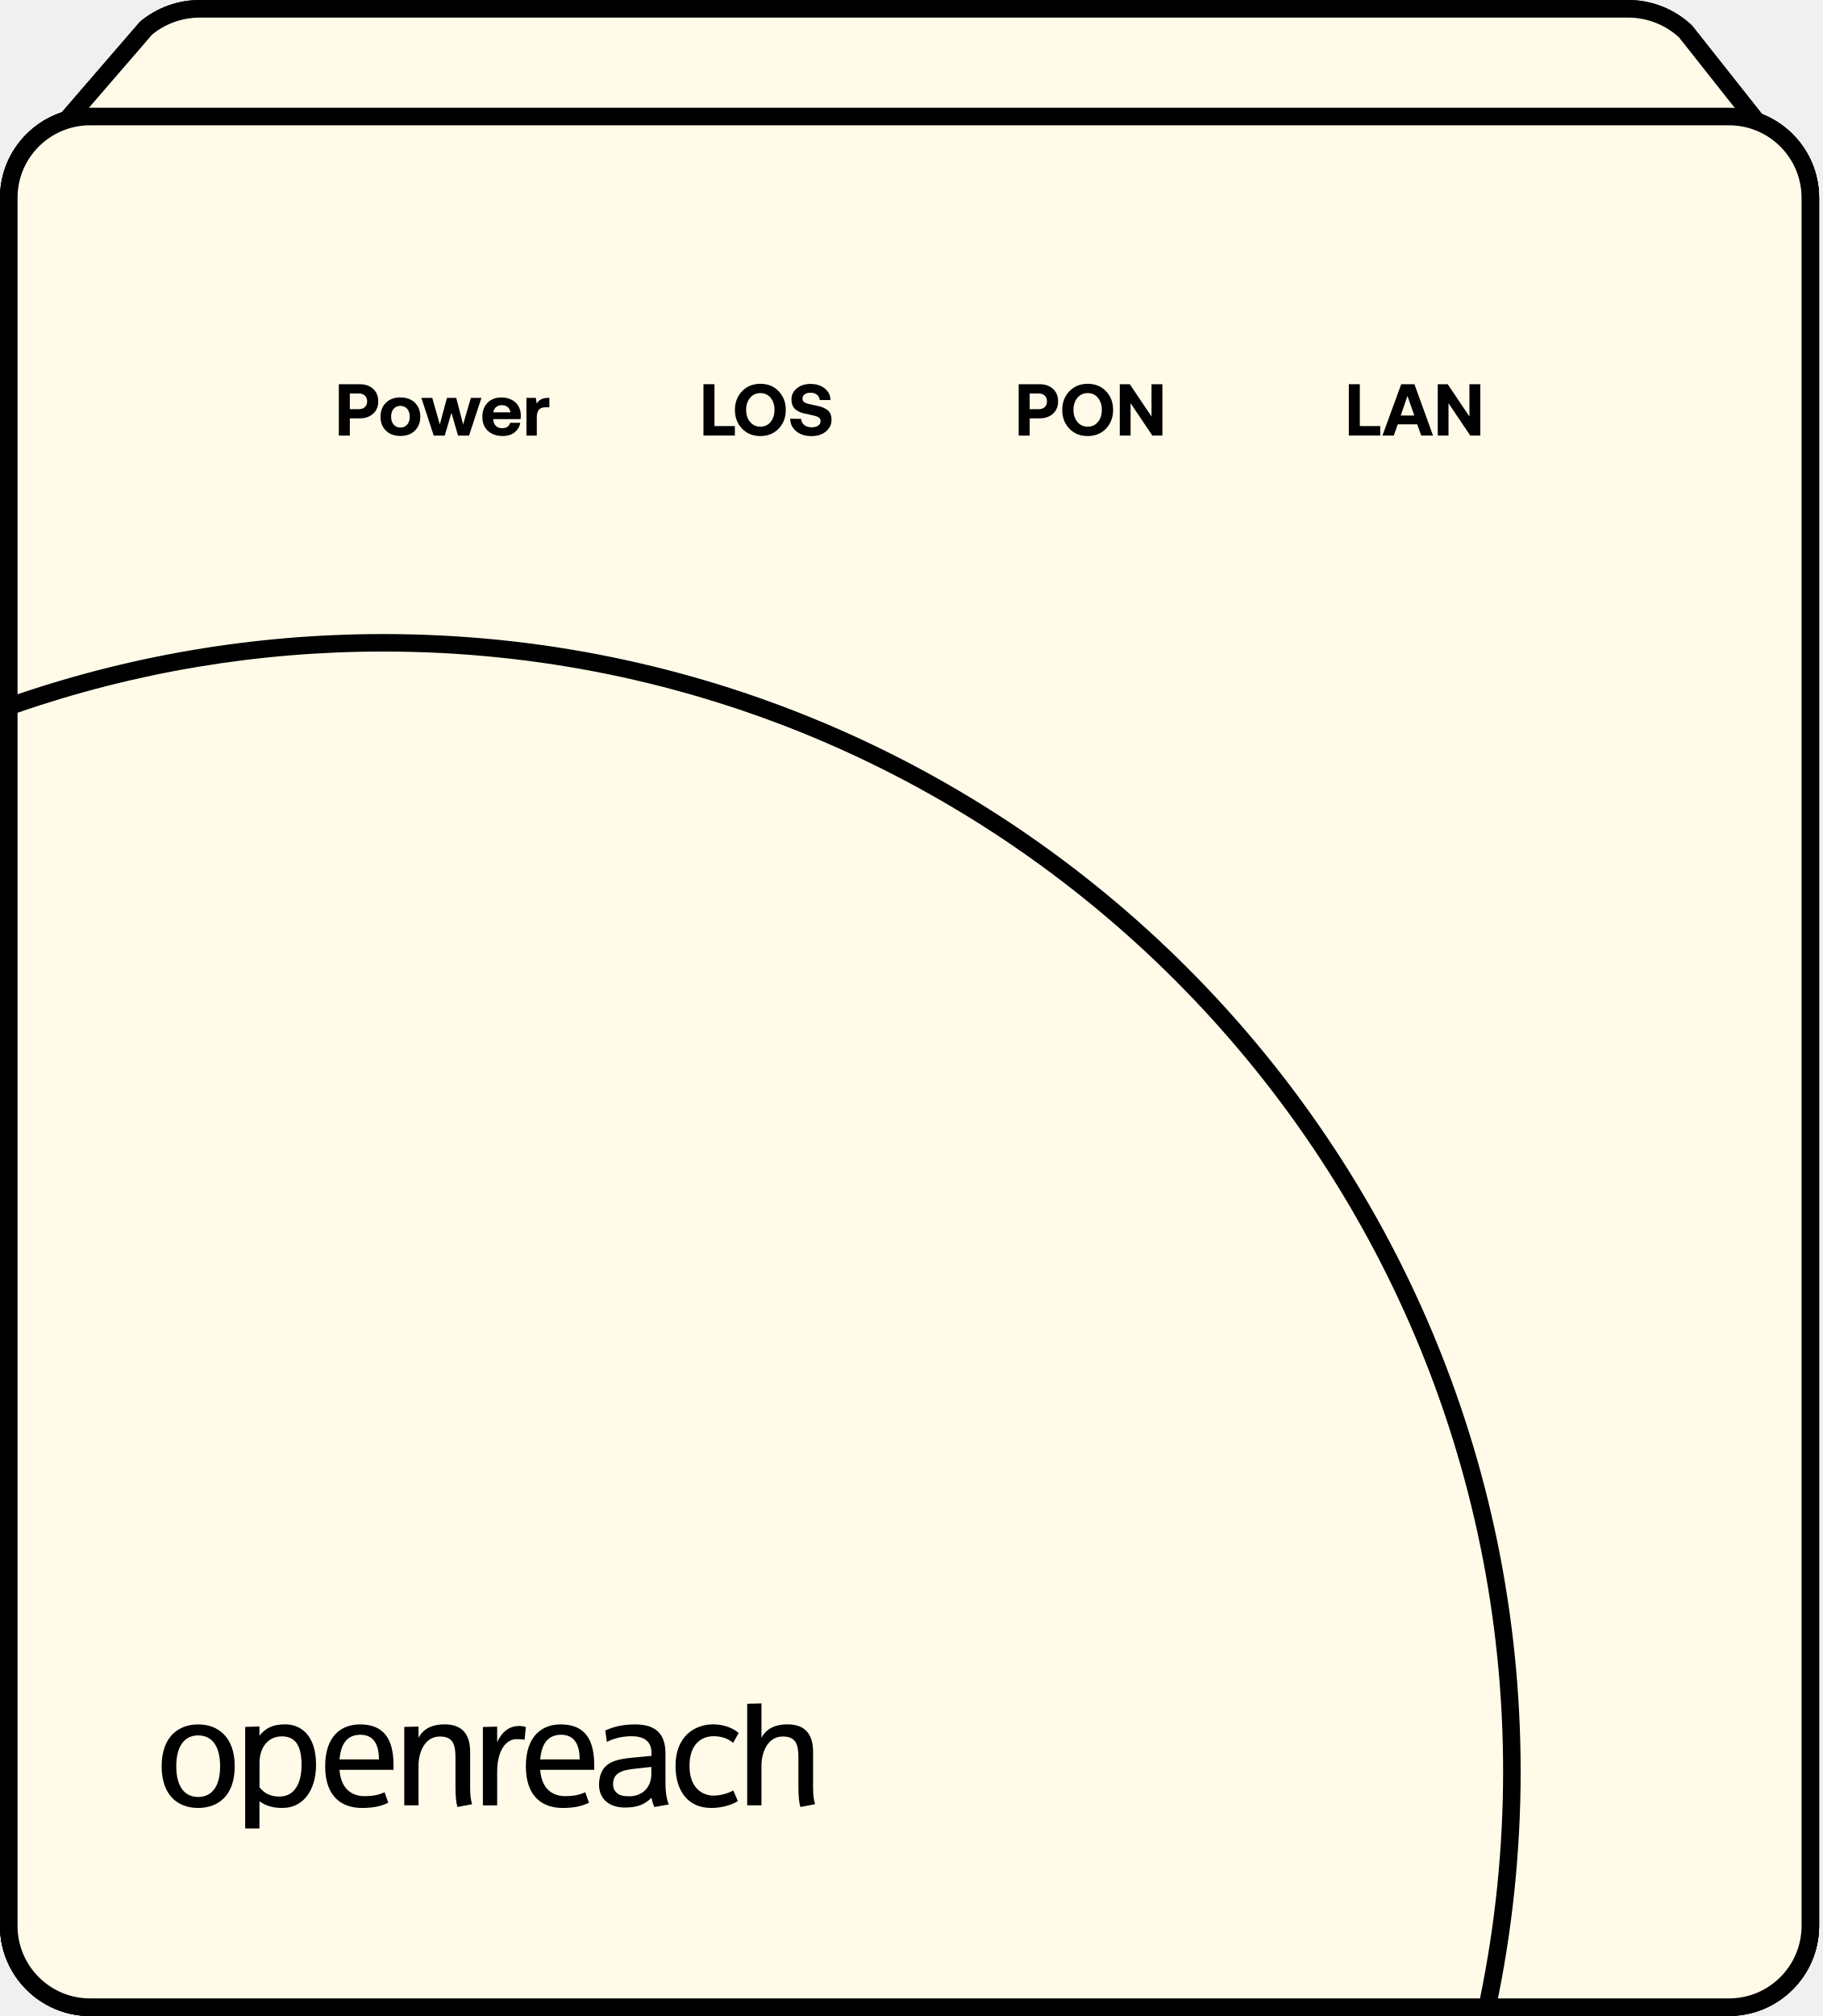
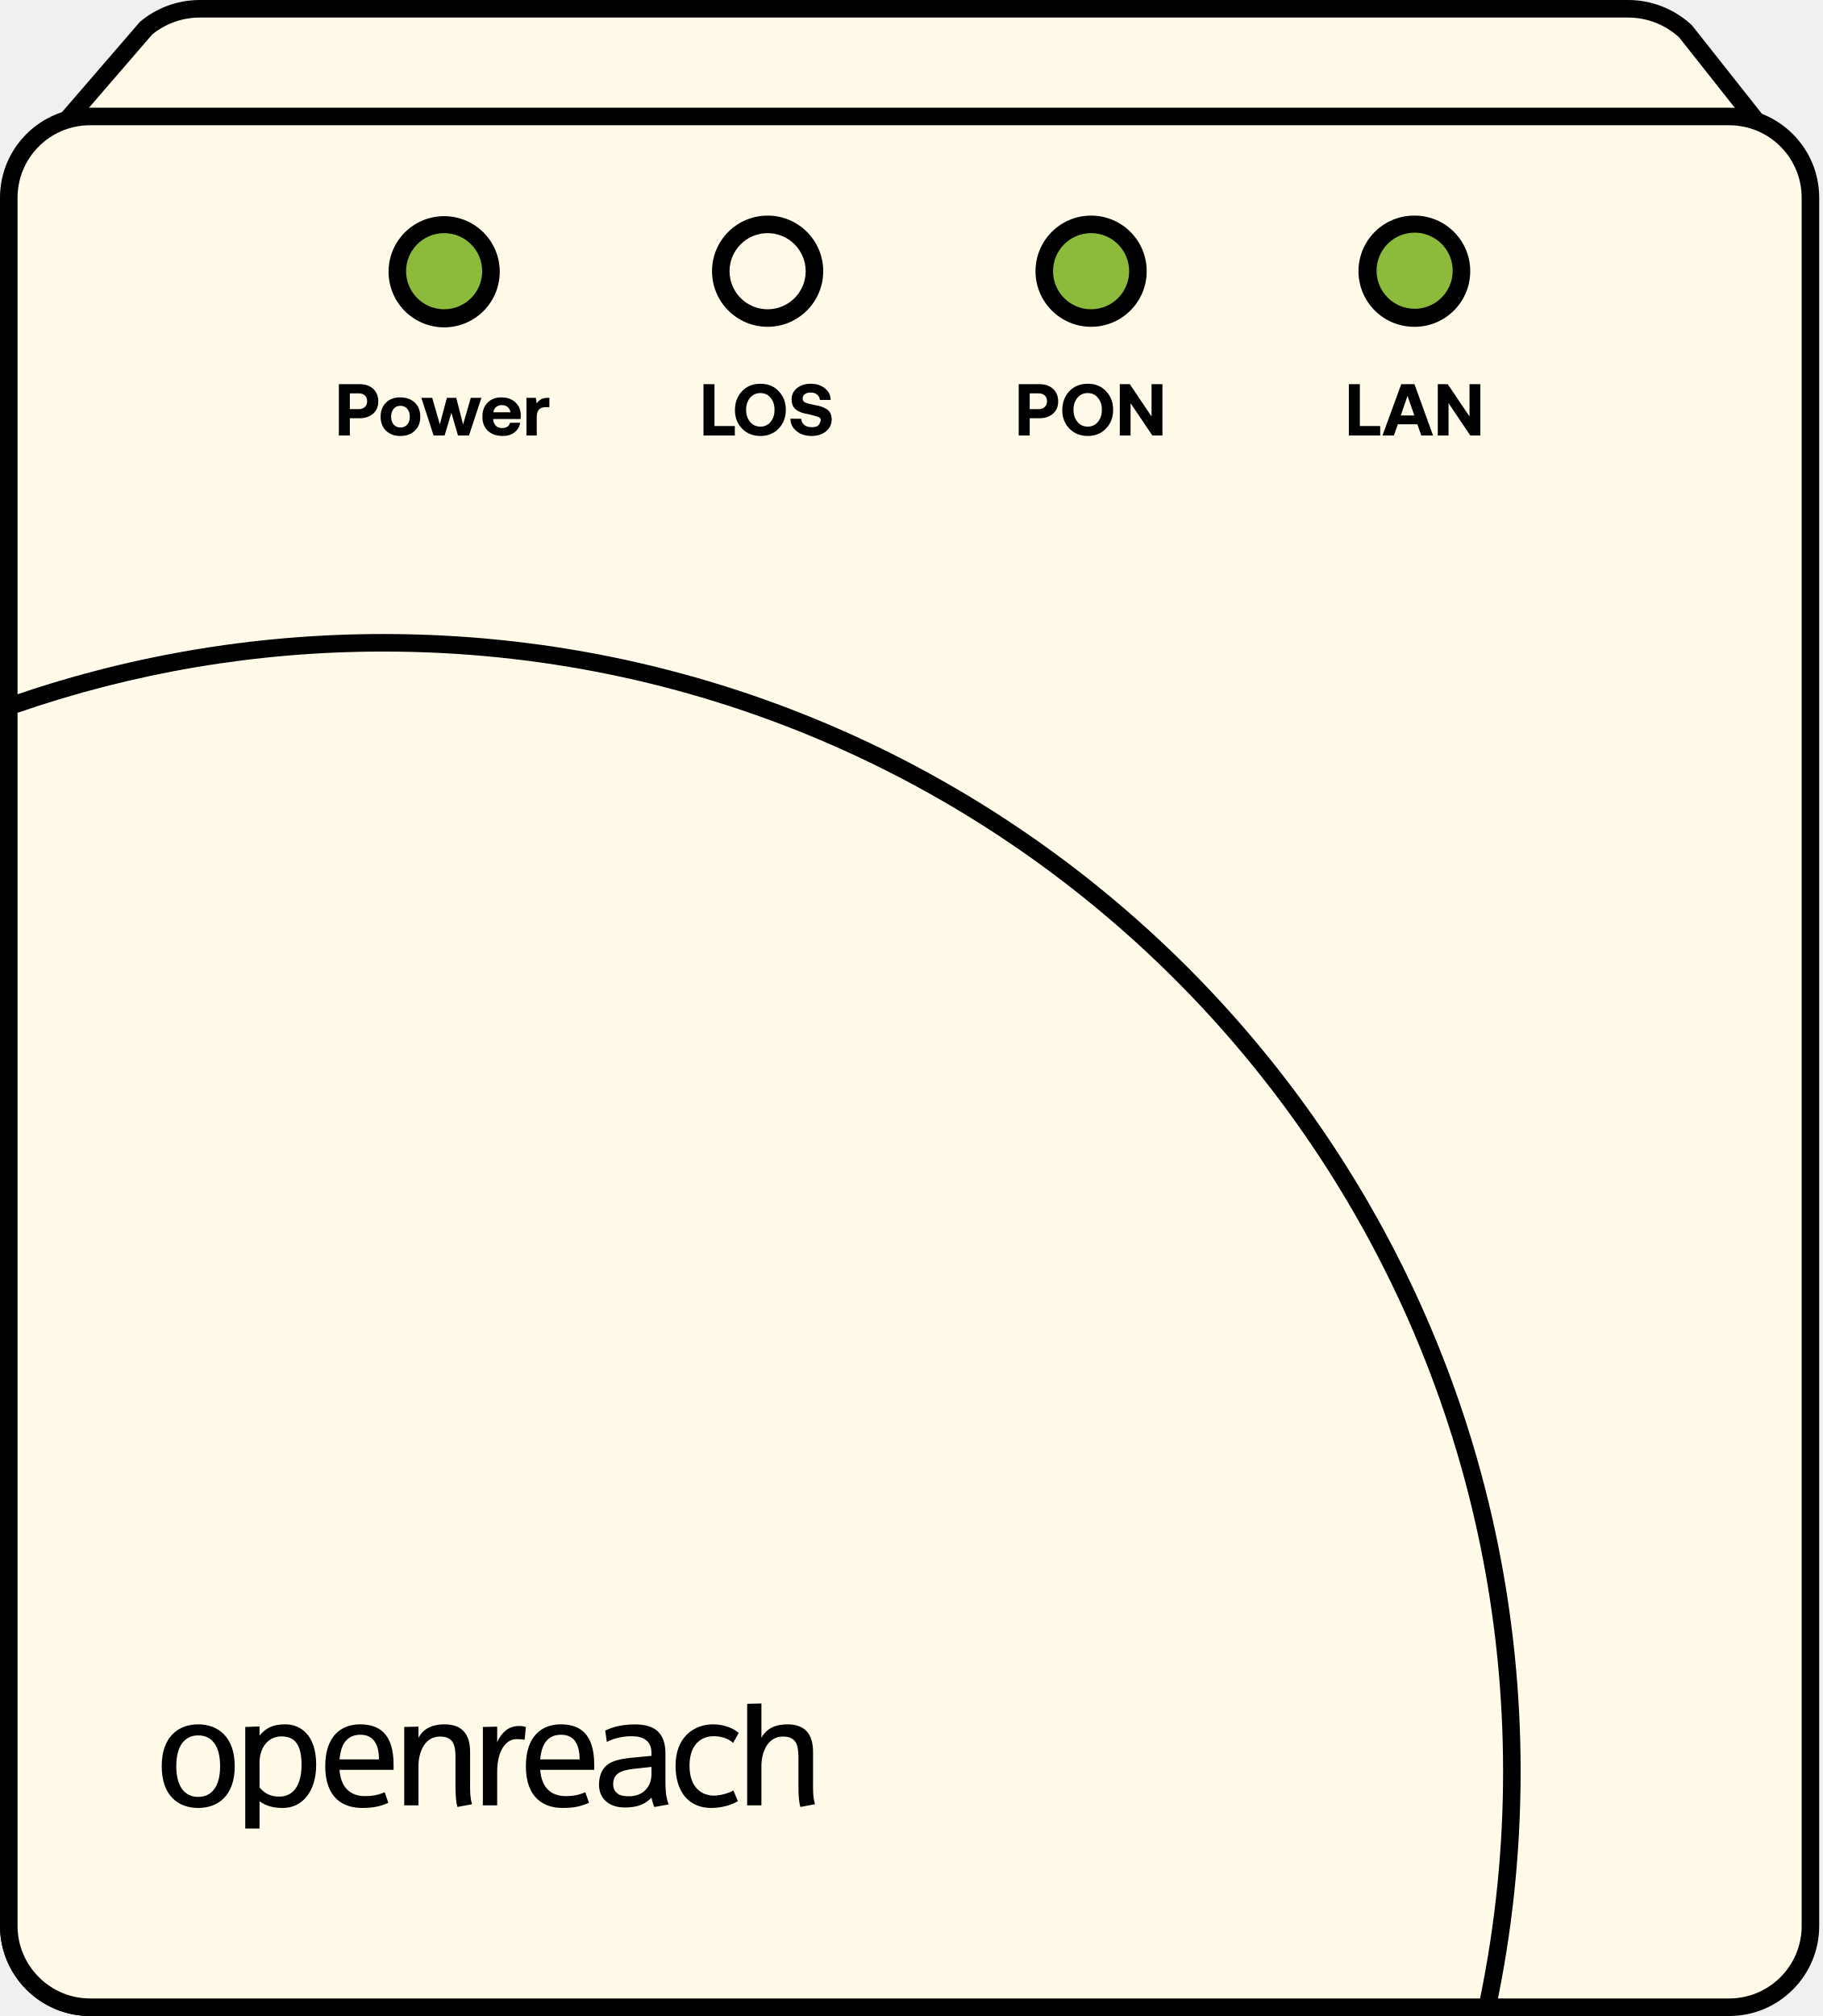
<svg xmlns="http://www.w3.org/2000/svg" width="312" height="345" fill="none" viewBox="0 0 312 345">
-   <path fill="#FFFBE8" d="M4.763 28.267 25.005 4.823a14.44 14.44 0 0 1 9.196-3.312H278.67c3.642 0 7.144 1.37 9.806 3.852l18.121 22.904" />
-   <path fill="#000" d="M306.587 29.768c-.441 0-.881-.2-1.181-.57L287.365 6.384a12.9 12.9 0 0 0-8.705-3.372H34.19c-2.96 0-5.843 1.02-8.144 2.892L5.884 29.248c-.54.63-1.491.7-2.122.15-.63-.54-.7-1.491-.15-2.121L23.855 3.832q.075-.09.18-.18A15.94 15.94 0 0 1 34.19 0h244.47a15.85 15.85 0 0 1 10.826 4.253c.06.05.11.11.16.17l18.121 22.904c.511.65.401 1.59-.25 2.11-.28.221-.6.321-.93.321z" />
-   <path fill="#FFFBE8" d="M295.95 19.942H15.41c-7.682 0-13.91 6.227-13.91 13.909v295.74c0 7.681 6.228 13.908 13.91 13.908h280.54c7.682 0 13.909-6.227 13.909-13.908V33.851c0-7.682-6.227-13.909-13.909-13.909" />
-   <path fill="#000" d="M295.94 345H15.41C6.913 345 0 338.086 0 329.591V33.851c0-8.495 6.914-15.41 15.41-15.41h280.53c8.495 0 15.41 6.915 15.41 15.41v295.73c0 8.495-6.915 15.409-15.41 15.409zM15.41 21.443c-6.845 0-12.408 5.564-12.408 12.408v295.73c0 6.844 5.563 12.407 12.407 12.407H295.94c6.844 0 12.408-5.563 12.408-12.407V33.851c0-6.844-5.564-12.408-12.408-12.408z" />
-   <path fill="#FFFBE8" d="M295.95 19.942H15.41c-7.682 0-13.91 6.227-13.91 13.909v295.74c0 7.681 6.228 13.908 13.91 13.908h280.54c7.682 0 13.909-6.227 13.909-13.908V33.851c0-7.682-6.227-13.909-13.909-13.909" />
-   <path fill="#000" d="M295.94 345H15.41C6.913 345 0 338.086 0 329.591V33.851c0-8.495 6.914-15.41 15.41-15.41h280.53c8.495 0 15.41 6.915 15.41 15.41v295.73c0 8.495-6.915 15.409-15.41 15.409zM15.41 21.443c-6.845 0-12.408 5.564-12.408 12.408v295.73c0 6.844 5.563 12.407 12.407 12.407H295.94c6.844 0 12.408-5.563 12.408-12.407V33.851c0-6.844-5.564-12.408-12.408-12.408z" />
-   <mask id="b" width="309" height="325" x="1" y="19" maskUnits="userSpaceOnUse" style="mask-type:luminance">
-     <mask id="a" width="309" height="325" x="1" y="19" maskUnits="userSpaceOnUse" style="mask-type:luminance">
-       <path fill="#fff" d="M295.95 19.942H15.41c-7.682 0-13.91 6.227-13.91 13.909v295.74c0 7.681 6.228 13.908 13.91 13.908h280.54c7.682 0 13.909-6.227 13.909-13.908V33.851c0-7.682-6.227-13.909-13.909-13.909" />
-     </mask>
-     <g mask="url(#a)">
-       <path fill="#fff" d="M295.94 345H15.41C6.913 345 0 338.086 0 329.591V33.851c0-8.495 6.914-15.41 15.41-15.41h280.53c8.495 0 15.41 6.915 15.41 15.41v295.73c0 8.495-6.915 15.409-15.41 15.409zM15.41 21.443c-6.845 0-12.408 5.564-12.408 12.408v295.73c0 6.844 5.563 12.407 12.407 12.407H295.94c6.844 0 12.408-5.563 12.408-12.407V33.851c0-6.844-5.564-12.408-12.408-12.408z" />
-     </g>
-   </mask>
-   <g mask="url(#b)">
-     <path fill="#FFFBE8" d="M65.61 496.322c106.678 0 193.158-86.48 193.158-193.158S172.288 110.007 65.61 110.007s-193.158 86.479-193.158 193.157 86.48 193.158 193.158 193.158" />
-     <path fill="#000" d="M65.61 497.823c-107.335 0-194.659-87.323-194.659-194.659 0-107.335 87.324-194.658 194.659-194.658s194.658 87.323 194.658 194.658c0 107.336-87.323 194.659-194.658 194.659m0-386.315c-105.674 0-191.657 85.972-191.657 191.656S-40.074 494.821 65.61 494.821s191.657-85.972 191.657-191.657c0-105.684-85.973-191.656-191.657-191.656" />
-   </g>
-   <path fill="#000" d="M57.995 65.75h3.572c.951 0 1.721.27 2.302.8q.87.795.87 2.132c0 .89-.29 1.58-.87 2.111-.58.53-1.351.8-2.302.8h-1.69v2.952h-1.882zm1.881 1.57v2.703h1.521q.66 0 1.05-.36c.261-.24.391-.571.391-.981s-.13-.75-.39-.99q-.39-.361-1.05-.361h-1.522z" />
-   <path fill="#000" d="M71.003 73.705c-.62.6-1.44.9-2.472.9-1.03 0-1.85-.3-2.471-.9-.62-.6-.93-1.401-.93-2.392q0-1.486.93-2.401c.62-.6 1.44-.9 2.471-.9s1.852.3 2.472.9q.93.9.93 2.401c0 1-.31 1.791-.93 2.392m-2.472-.54q.735 0 1.171-.511c.29-.34.43-.79.43-1.34 0-.551-.14-1.001-.43-1.342q-.435-.51-1.17-.51c-.49 0-.871.17-1.161.51s-.43.79-.43 1.341.14 1 .43 1.34.67.511 1.16.511" />
-   <path fill="#000" d="M72.114 68.091h1.87l1.292 4.543 1.22-4.543h1.591l1.181 4.553 1.32-4.553H82.4l-2.121 6.454h-1.882l-1.13-3.892-1.15 3.892h-1.882l-2.111-6.454z" />
-   <path fill="#000" d="M83.49 73.725c-.62-.59-.93-1.391-.93-2.392s.3-1.81.89-2.411c.591-.6 1.382-.9 2.362-.9q1.47 0 2.402.84c.61.56.92 1.31.93 2.261 0 .23-.02.43-.05.6h-4.683v.05c.04.47.19.841.45 1.101.26.27.611.4 1.071.4.76 0 1.221-.31 1.371-.92h1.741c-.1.65-.42 1.19-.95 1.621-.53.43-1.211.64-2.032.64-1.09 0-1.94-.3-2.561-.89zm.951-3.162h2.922c-.06-.39-.22-.7-.48-.91s-.6-.32-1-.32c-.401 0-.711.11-.971.33s-.42.52-.47.9" />
-   <path fill="#000" d="M93.727 68.091h.3v1.611h-.7q-1.453 0-1.451 1.681v3.162h-1.771v-6.454h1.6l.161.97c.39-.64 1.01-.97 1.861-.97" />
-   <path fill="#000" d="M120.403 74.535V65.75h1.882v7.164h3.492v1.621z" />
-   <path fill="#000" d="M133.271 66.95c.811.841 1.221 1.912 1.221 3.203s-.41 2.351-1.221 3.202c-.81.84-1.861 1.27-3.132 1.27s-2.321-.42-3.132-1.27c-.81-.84-1.22-1.911-1.22-3.202s.41-2.352 1.22-3.202c.811-.84 1.861-1.27 3.132-1.27s2.322.42 3.132 1.27m-4.893 1.132c-.45.54-.67 1.23-.67 2.06s.22 1.522.67 2.062 1.031.81 1.761.81c.731 0 1.311-.27 1.761-.81.44-.54.661-1.23.661-2.061 0-.83-.221-1.521-.661-2.061s-1.03-.81-1.761-.81-1.311.27-1.761.81" />
-   <path fill="#000" d="m135.282 71.654 1.842.03c.03.43.21.78.53 1.05q.48.39 1.291.39c.44 0 .8-.09 1.08-.28a.9.9 0 0 0 .421-.78c0-.33-.15-.58-.461-.72-.31-.14-.88-.29-1.721-.46-.33-.06-.62-.12-.87-.19a4 4 0 0 1-.751-.301c-.26-.13-.46-.28-.63-.45a2.1 2.1 0 0 1-.4-.66c-.1-.27-.15-.581-.15-.921 0-.77.31-1.401.92-1.911.611-.5 1.401-.75 2.352-.75s1.791.26 2.431.78.971 1.18.981 1.98h-1.841c-.04-.38-.201-.68-.481-.91s-.64-.34-1.09-.34c-.421 0-.751.09-1.001.26-.25.18-.38.43-.38.75s.15.561.45.701.871.29 1.691.45c.43.08.801.16 1.091.26q.435.15.87.42c.29.18.501.421.651.721.14.3.21.66.21 1.09 0 .801-.33 1.462-.981 1.992-.64.52-1.461.78-2.451.78-1.061 0-1.931-.28-2.602-.83-.67-.56-1.021-1.26-1.031-2.131z" />
-   <path fill="#000" d="M174.356 65.75h3.572c.951 0 1.721.27 2.302.8q.87.795.87 2.132c0 .89-.29 1.58-.87 2.111-.581.53-1.351.8-2.302.8h-1.691v2.952h-1.881zm1.881 1.57v2.703h1.521q.66 0 1.051-.36c.26-.24.39-.571.39-.981s-.13-.75-.39-.99q-.39-.361-1.051-.361h-1.521z" />
-   <path fill="#000" d="M189.295 66.95c.811.841 1.221 1.912 1.221 3.203s-.41 2.351-1.221 3.202c-.81.84-1.861 1.27-3.132 1.27s-2.321-.42-3.132-1.27c-.81-.84-1.22-1.911-1.22-3.202s.41-2.352 1.22-3.202c.811-.84 1.861-1.27 3.132-1.27s2.322.42 3.132 1.27m-4.893 1.132c-.45.54-.67 1.23-.67 2.06s.22 1.522.67 2.062 1.031.81 1.761.81c.731 0 1.311-.27 1.761-.81.441-.54.661-1.23.661-2.061 0-.83-.22-1.521-.661-2.061-.44-.54-1.03-.81-1.761-.81s-1.311.27-1.761.81" />
-   <path fill="#000" d="M191.657 74.535V65.75h1.711l3.722 5.533V65.75h1.861v8.785h-1.721l-3.722-5.533v5.533z" />
-   <path fill="#000" d="M230.86 74.535V65.75h1.882v7.164h3.492v1.621z" />
-   <path fill="#000" d="m236.614 74.535 3.212-8.785h2.261l3.182 8.785h-2.021l-.68-1.92h-3.332l-.681 1.92zm3.132-3.432h2.321l-1.17-3.342z" />
-   <path fill="#000" d="M246.08 74.535V65.75h1.701l3.722 5.533V65.75h1.861v8.785h-1.721l-3.722-5.533v5.533z" />
-   <path fill="#000" d="M33.92 296.981c-2.28 0-3.752 1.751-3.752 5.283s1.471 5.253 3.752 5.253c2.282 0 3.753-1.721 3.753-5.253s-1.441-5.283-3.753-5.283m0 12.417c-3.392 0-6.253-2.081-6.253-7.134s2.891-7.164 6.253-7.164 6.254 2.111 6.254 7.164-2.861 7.134-6.254 7.134m14.25-12.247c-2.112 0-3.753 1.721-3.753 4.523v4.192c.72.891 1.691 1.581 3.392 1.581 2.612 0 3.802-2.281 3.802-5.393 0-3.442-1.11-4.913-3.442-4.913m.27 12.257c-1.64 0-2.781-.28-4.032-1.14v4.653h-2.442V295.53l2.442-.08v1.561c1.11-1.281 2.221-1.921 4.413-1.921 2.641 0 5.273 1.831 5.273 6.914 0 4.663-2.442 7.384-5.664 7.384m13.258-12.517c-.97 0-1.75.28-2.361.89-.64.671-1.05 1.611-1.22 3.332h6.753c0-3.001-1.25-4.222-3.162-4.222m-3.592 6.003c.25 3.332 2.172 4.503 4.303 4.503 1.42 0 2.331-.19 3.412-.67l.64 1.801c-1.14.53-2.361.89-4.502.89-3.162 0-6.304-1.641-6.304-7.134 0-5.193 2.781-7.164 5.943-7.164s5.754 1.441 5.754 6.914v.86zm20.182 6.354c-.22-.75-.33-1.801-.33-3.582v-4.943c0-2.221-.47-3.532-2.661-3.532-2.642 0-3.663 2.752-3.663 5.003v6.774h-2.441V295.53l2.442-.06v1.921c.89-1.691 2.551-2.301 4.442-2.301 3.332 0 4.393 2.031 4.393 4.753v4.863c0 1.39-.06 2.721.33 4.052l-2.501.47zm11.497-11.497c-.39-.08-.97-.11-1.39-.11-1.721 0-3.302 1.831-3.302 5.614v5.723H82.65V295.54l2.442-.06v2.672c1.05-2.302 2.581-2.782 3.722-2.782.61 0 .92.08 1.19.19zm6.254-.86c-.97 0-1.75.28-2.361.89-.64.671-1.05 1.611-1.22 3.332h6.753c0-3.001-1.25-4.222-3.162-4.222m-3.592 6.003c.25 3.332 2.171 4.503 4.303 4.503 1.42 0 2.331-.19 3.412-.67l.64 1.801c-1.14.53-2.361.89-4.503.89-3.161 0-6.303-1.641-6.303-7.134 0-5.193 2.781-7.164 5.943-7.164s5.754 1.441 5.754 6.914v.86zm19.042-.5-3.032.33c-2.191.25-3.532.801-3.532 2.612 0 .97.42 1.301.69 1.551.39.36 1.001.53 2.081.53 2.302 0 3.773-1.611 3.773-3.752v-1.281zm.5 6.864c-.17-.3-.42-1.17-.5-1.581-1.031 1.031-2.252 1.671-4.523 1.671-2.862 0-4.443-1.611-4.443-3.892 0-1.171.31-2.251.971-3.002.8-.89 2.031-1.391 4.723-1.641l3.282-.31v-.5c0-2.112-1.441-2.862-3.412-2.862-1.831 0-3.302.5-4.223.971l-.28-1.942c.83-.39 2.441-1.05 5.083-1.05 3.722 0 5.223 1.751 5.223 5.003v4.663c0 1.25.03 2.641.561 4.032l-2.442.44zm13.488-10.976c-.69-.611-1.801-1.141-3.332-1.141-2.281 0-4.142 1.551-4.142 5.053 0 3.912 2.281 5.113 4.162 5.113 1.221 0 2.662-.47 3.332-.89l.781 1.831c-1.001.64-2.752 1.17-4.553 1.17-4.032 0-6.114-2.971-6.114-7.224 0-4.973 3.222-7.084 6.444-7.084 1.721 0 3.332.58 4.363 1.471l-.941 1.691zm11.497 10.966c-.22-.75-.33-1.801-.33-3.582v-4.943c0-2.221-.47-3.532-2.662-3.532-2.641 0-3.662 2.752-3.662 5.003v6.774h-2.441v-17.38l2.441-.061v5.884c.891-1.691 2.552-2.301 4.443-2.301 3.332 0 4.393 2.031 4.393 4.753v4.863c0 1.39-.06 2.721.33 4.052l-2.502.47z" />
-   <path fill="#FFFBE8" d="M4.763 28.267 25.005 4.823a14.44 14.44 0 0 1 9.196-3.312H278.67c3.642 0 7.144 1.37 9.806 3.852l18.121 22.904" />
-   <path fill="#000" d="M306.587 29.768c-.441 0-.881-.2-1.181-.57L287.365 6.384a12.9 12.9 0 0 0-8.705-3.372H34.19c-2.96 0-5.843 1.02-8.144 2.892L5.884 29.248c-.54.63-1.491.7-2.122.15-.63-.54-.7-1.491-.15-2.121L23.855 3.832q.075-.09.18-.18A15.94 15.94 0 0 1 34.19 0h244.47a15.85 15.85 0 0 1 10.826 4.253c.06.05.11.11.16.17l18.121 22.904c.511.65.401 1.59-.25 2.11-.28.221-.6.321-.93.321z" />
-   <path fill="#FFFBE8" d="M295.95 19.942H15.41c-7.682 0-13.91 6.227-13.91 13.909v295.74c0 7.681 6.228 13.908 13.91 13.908h280.54c7.682 0 13.909-6.227 13.909-13.908V33.851c0-7.682-6.227-13.909-13.909-13.909" />
-   <path fill="#000" d="M295.94 345H15.41C6.913 345 0 338.086 0 329.591V33.851c0-8.495 6.914-15.41 15.41-15.41h280.53c8.495 0 15.41 6.915 15.41 15.41v295.73c0 8.495-6.915 15.409-15.41 15.409zM15.41 21.443c-6.845 0-12.408 5.564-12.408 12.408v295.73c0 6.844 5.563 12.407 12.407 12.407H295.94c6.844 0 12.408-5.563 12.408-12.407V33.851c0-6.844-5.564-12.408-12.408-12.408z" />
-   <path fill="#FFFBE8" d="M65.61 110.007c-22.474 0-44.047 3.852-64.11 10.907v208.667c0 7.654 6.265 13.908 13.91 13.908h239.125a194 194 0 0 0 4.232-40.334c0-106.675-86.482-193.158-193.157-193.158z" />
-   <path fill="#000" d="M254.535 345H15.409C6.914 345 0 338.086 0 329.591V120.924c0-.641.4-1.201 1-1.421 20.743-7.295 42.476-10.997 64.61-10.997 107.335 0 194.658 87.323 194.658 194.658 0 13.659-1.43 27.327-4.262 40.645a1.51 1.51 0 0 1-1.471 1.191M3.002 121.984v207.597c0 6.844 5.563 12.407 12.407 12.407h237.905a193 193 0 0 0 3.953-38.834c0-105.674-85.973-191.656-191.657-191.656-21.433 0-42.496 3.522-62.608 10.476z" />
-   <path fill="#000" d="M57.995 65.75h3.572c.951 0 1.721.27 2.302.8q.87.795.87 2.132c0 .89-.29 1.58-.87 2.111-.58.53-1.351.8-2.302.8h-1.69v2.952h-1.882zm1.881 1.57v2.703h1.521q.66 0 1.05-.36c.261-.24.391-.571.391-.981s-.13-.75-.39-.99q-.39-.361-1.05-.361h-1.522z" />
-   <path fill="#000" d="M71.003 73.705c-.62.6-1.44.9-2.472.9-1.03 0-1.85-.3-2.471-.9-.62-.6-.93-1.401-.93-2.392q0-1.486.93-2.401c.62-.6 1.44-.9 2.471-.9s1.852.3 2.472.9q.93.9.93 2.401c0 1-.31 1.791-.93 2.392m-2.472-.54q.735 0 1.171-.511c.29-.34.43-.79.43-1.34 0-.551-.14-1.001-.43-1.342q-.435-.51-1.17-.51c-.49 0-.871.17-1.161.51s-.43.79-.43 1.341.14 1 .43 1.34.67.511 1.16.511" />
-   <path fill="#000" d="M72.114 68.091h1.87l1.292 4.543 1.22-4.543h1.591l1.181 4.553 1.32-4.553H82.4l-2.121 6.454h-1.882l-1.13-3.892-1.15 3.892h-1.882l-2.111-6.454z" />
-   <path fill="#000" d="M83.49 73.725c-.62-.59-.93-1.391-.93-2.392s.3-1.81.89-2.411c.591-.6 1.382-.9 2.362-.9q1.47 0 2.402.84c.61.56.92 1.31.93 2.261 0 .23-.02.43-.05.6h-4.683v.05c.04.47.19.841.45 1.101.26.27.611.4 1.071.4.76 0 1.221-.31 1.371-.92h1.741c-.1.65-.42 1.19-.95 1.621-.53.43-1.211.64-2.032.64-1.09 0-1.94-.3-2.561-.89zm.951-3.162h2.922c-.06-.39-.22-.7-.48-.91s-.6-.32-1-.32c-.401 0-.711.11-.971.33s-.42.52-.47.9" />
-   <path fill="#000" d="M93.727 68.091h.3v1.611h-.7q-1.453 0-1.451 1.681v3.162h-1.771v-6.454h1.6l.161.97c.39-.64 1.01-.97 1.861-.97" />
-   <path fill="#000" d="M120.403 74.535V65.75h1.882v7.164h3.492v1.621z" />
-   <path fill="#000" d="M133.271 66.95c.811.841 1.221 1.912 1.221 3.203s-.41 2.351-1.221 3.202c-.81.84-1.861 1.27-3.132 1.27s-2.321-.42-3.132-1.27c-.81-.84-1.22-1.911-1.22-3.202s.41-2.352 1.22-3.202c.811-.84 1.861-1.27 3.132-1.27s2.322.42 3.132 1.27m-4.893 1.132c-.45.54-.67 1.23-.67 2.06s.22 1.522.67 2.062 1.031.81 1.761.81c.731 0 1.311-.27 1.761-.81.44-.54.661-1.23.661-2.061 0-.83-.221-1.521-.661-2.061s-1.03-.81-1.761-.81-1.311.27-1.761.81" />
-   <path fill="#000" d="m135.282 71.654 1.842.03c.03.43.21.78.53 1.05q.48.39 1.291.39c.44 0 .8-.09 1.08-.28a.9.9 0 0 0 .421-.78c0-.33-.15-.58-.461-.72-.31-.14-.88-.29-1.721-.46-.33-.06-.62-.12-.87-.19a4 4 0 0 1-.751-.301c-.26-.13-.46-.28-.63-.45a2.1 2.1 0 0 1-.4-.66c-.1-.27-.15-.581-.15-.921 0-.77.31-1.401.92-1.911.611-.5 1.401-.75 2.352-.75s1.791.26 2.431.78.971 1.18.981 1.98h-1.841c-.04-.38-.201-.68-.481-.91s-.64-.34-1.09-.34c-.421 0-.751.09-1.001.26-.25.18-.38.43-.38.75s.15.561.45.701.871.29 1.691.45c.43.08.801.16 1.091.26q.435.15.87.42c.29.18.501.421.651.721.14.3.21.66.21 1.09 0 .801-.33 1.462-.981 1.992-.64.52-1.461.78-2.451.78-1.061 0-1.931-.28-2.602-.83-.67-.56-1.021-1.26-1.031-2.131z" />
-   <path fill="#000" d="M174.356 65.75h3.572c.951 0 1.721.27 2.302.8q.87.795.87 2.132c0 .89-.29 1.58-.87 2.111-.581.53-1.351.8-2.302.8h-1.691v2.952h-1.881zm1.881 1.57v2.703h1.521q.66 0 1.051-.36c.26-.24.39-.571.39-.981s-.13-.75-.39-.99q-.39-.361-1.051-.361h-1.521z" />
-   <path fill="#000" d="M189.295 66.95c.811.841 1.221 1.912 1.221 3.203s-.41 2.351-1.221 3.202c-.81.84-1.861 1.27-3.132 1.27s-2.321-.42-3.132-1.27c-.81-.84-1.22-1.911-1.22-3.202s.41-2.352 1.22-3.202c.811-.84 1.861-1.27 3.132-1.27s2.322.42 3.132 1.27m-4.893 1.132c-.45.54-.67 1.23-.67 2.06s.22 1.522.67 2.062 1.031.81 1.761.81c.731 0 1.311-.27 1.761-.81.441-.54.661-1.23.661-2.061 0-.83-.22-1.521-.661-2.061-.44-.54-1.03-.81-1.761-.81s-1.311.27-1.761.81" />
-   <path fill="#000" d="M191.657 74.535V65.75h1.711l3.722 5.533V65.75h1.861v8.785h-1.721l-3.722-5.533v5.533z" />
-   <path fill="#000" d="M230.86 74.535V65.75h1.882v7.164h3.492v1.621z" />
-   <path fill="#000" d="m236.614 74.535 3.212-8.785h2.261l3.182 8.785h-2.021l-.68-1.92h-3.332l-.681 1.92zm3.132-3.432h2.321l-1.17-3.342z" />
-   <path fill="#000" d="M246.08 74.535V65.75h1.701l3.722 5.533V65.75h1.861v8.785h-1.721l-3.722-5.533v5.533z" />
-   <path fill="#000" d="M33.92 296.981c-2.28 0-3.752 1.751-3.752 5.283s1.471 5.253 3.752 5.253c2.282 0 3.753-1.721 3.753-5.253s-1.441-5.283-3.753-5.283m0 12.417c-3.392 0-6.253-2.081-6.253-7.134s2.891-7.164 6.253-7.164 6.254 2.111 6.254 7.164-2.861 7.134-6.254 7.134m14.25-12.247c-2.112 0-3.753 1.721-3.753 4.523v4.192c.72.891 1.691 1.581 3.392 1.581 2.612 0 3.802-2.281 3.802-5.393 0-3.442-1.11-4.913-3.442-4.913m.27 12.257c-1.64 0-2.781-.28-4.032-1.14v4.653h-2.442V295.53l2.442-.08v1.561c1.11-1.281 2.221-1.921 4.413-1.921 2.641 0 5.273 1.831 5.273 6.914 0 4.663-2.442 7.384-5.664 7.384m13.258-12.517c-.97 0-1.75.28-2.361.89-.64.671-1.05 1.611-1.22 3.332h6.753c0-3.001-1.25-4.222-3.162-4.222m-3.592 6.003c.25 3.332 2.172 4.503 4.303 4.503 1.42 0 2.331-.19 3.412-.67l.64 1.801c-1.14.53-2.361.89-4.502.89-3.162 0-6.304-1.641-6.304-7.134 0-5.193 2.781-7.164 5.943-7.164s5.754 1.441 5.754 6.914v.86zm20.182 6.354c-.22-.75-.33-1.801-.33-3.582v-4.943c0-2.221-.47-3.532-2.661-3.532-2.642 0-3.663 2.752-3.663 5.003v6.774h-2.441V295.53l2.442-.06v1.921c.89-1.691 2.551-2.301 4.442-2.301 3.332 0 4.393 2.031 4.393 4.753v4.863c0 1.39-.06 2.721.33 4.052l-2.501.47zm11.497-11.497c-.39-.08-.97-.11-1.39-.11-1.721 0-3.302 1.831-3.302 5.614v5.723H82.65V295.54l2.442-.06v2.672c1.05-2.302 2.581-2.782 3.722-2.782.61 0 .92.08 1.19.19zm6.254-.86c-.97 0-1.75.28-2.361.89-.64.671-1.05 1.611-1.22 3.332h6.753c0-3.001-1.25-4.222-3.162-4.222m-3.592 6.003c.25 3.332 2.171 4.503 4.303 4.503 1.42 0 2.331-.19 3.412-.67l.64 1.801c-1.14.53-2.361.89-4.503.89-3.161 0-6.303-1.641-6.303-7.134 0-5.193 2.781-7.164 5.943-7.164s5.754 1.441 5.754 6.914v.86zm19.042-.5-3.032.33c-2.191.25-3.532.801-3.532 2.612 0 .97.42 1.301.69 1.551.39.36 1.001.53 2.081.53 2.302 0 3.773-1.611 3.773-3.752v-1.281zm.5 6.864c-.17-.3-.42-1.17-.5-1.581-1.031 1.031-2.252 1.671-4.523 1.671-2.862 0-4.443-1.611-4.443-3.892 0-1.171.31-2.251.971-3.002.8-.89 2.031-1.391 4.723-1.641l3.282-.31v-.5c0-2.112-1.441-2.862-3.412-2.862-1.831 0-3.302.5-4.223.971l-.28-1.942c.83-.39 2.441-1.05 5.083-1.05 3.722 0 5.223 1.751 5.223 5.003v4.663c0 1.25.03 2.641.561 4.032l-2.442.44zm13.488-10.976c-.69-.611-1.801-1.141-3.332-1.141-2.281 0-4.142 1.551-4.142 5.053 0 3.912 2.281 5.113 4.162 5.113 1.221 0 2.662-.47 3.332-.89l.781 1.831c-1.001.64-2.752 1.17-4.553 1.17-4.032 0-6.114-2.971-6.114-7.224 0-4.973 3.222-7.084 6.444-7.084 1.721 0 3.332.58 4.363 1.471l-.941 1.691zm11.497 10.966c-.22-.75-.33-1.801-.33-3.582v-4.943c0-2.221-.47-3.532-2.662-3.532-2.641 0-3.662 2.752-3.662 5.003v6.774h-2.441v-17.38l2.441-.061v5.884c.891-1.691 2.552-2.301 4.443-2.301 3.332 0 4.393 2.031 4.393 4.753v4.863c0 1.39-.06 2.721.33 4.052l-2.502.47z" />
+   <path fill="#FFFBE8" d="M4.763 28.258 25.006 4.813a14.4 14.4 0 0 1 9.196-3.312h244.465c3.643 0 7.145 1.38 9.816 3.852l18.112 22.905" />
+   <path fill="#000" d="M278.668 0a15.95 15.95 0 0 1 10.556 4l.279.252.082.082q.04.042.076.089l18.111 22.904a1.502 1.502 0 0 1-2.354 1.861l-18.031-22.8a12.95 12.95 0 0 0-8.719-3.385H34.202A12.9 12.9 0 0 0 26.049 5.9L5.899 29.24a1.502 1.502 0 0 1-2.273-1.963L23.87 3.833l.085-.091q.044-.045.093-.084A15.9 15.9 0 0 1 34.201 0z" />
+   <path fill="#FFFBE8" d="M295.958 19.933H15.41C7.728 19.933 1.5 26.16 1.5 33.84v295.75c0 7.681 6.228 13.909 13.91 13.909h280.548c7.682 0 13.909-6.228 13.909-13.909V33.841c0-7.681-6.227-13.908-13.909-13.908" />
+   <path fill="#000" d="M308.366 33.842c0-6.853-5.555-12.408-12.407-12.408H15.41c-6.852 0-12.408 5.555-12.408 12.408V329.59c0 6.852 5.556 12.408 12.408 12.408h280.55c6.852 0 12.407-5.556 12.407-12.408zm3.002 295.748c0 8.51-6.899 15.41-15.409 15.41H15.41C6.9 345 0 338.1 0 329.59V33.842c0-8.51 6.9-15.41 15.41-15.41h280.55c8.51 0 15.409 6.9 15.409 15.41z" />
+   <path fill="#FFFBE8" d="M65.612 110c-22.485 0-44.048 3.852-64.111 10.917v208.662c0 7.655 6.254 13.919 13.909 13.919h239.132a194 194 0 0 0 4.223-40.335C258.765 196.485 172.29 110 65.612 110" />
+   <path fill="#000" d="M257.263 303.163c0-105.849-85.802-191.662-191.65-191.662-21.939 0-42.99 3.697-62.611 10.484V329.58c0 6.827 5.584 12.417 12.408 12.417h237.912a192.5 192.5 0 0 0 3.941-38.834m3.002 0c0 13.944-1.471 27.537-4.254 40.647a1.5 1.5 0 0 1-1.469 1.189H15.41C6.925 344.999 0 338.062 0 329.58V120.917a1.5 1.5 0 0 1 1.003-1.416c20.22-7.12 41.952-11.002 64.61-11.002 107.506 0 194.652 87.157 194.652 194.664" />
+   <path fill="#000" d="M57.997 65.742h3.572q1.43 0 2.301.8.87.802.88 2.132t-.88 2.112q-.89.78-2.301.79h-1.691v2.952h-1.882zm1.88 1.571v2.702H61.4q.66 0 1.05-.37.39-.36.39-.97 0-.631-.39-1.001-.39-.36-1.05-.36z" />
+   <path fill="#000" d="M71.005 73.698q-.921.91-2.472.91t-2.471-.91q-.92-.911-.92-2.392t.92-2.401 2.471-.901 2.472.9q.921.882.93 2.402t-.93 2.392m-2.472-.54q.741 0 1.181-.511.43-.51.43-1.34 0-.832-.43-1.342-.44-.52-1.18-.52-.72 0-1.161.52-.43.51-.43 1.341 0 .83.43 1.34.44.511 1.16.511" />
+   <path fill="#000" d="M72.115 68.084h1.862l1.3 4.533 1.211-4.533h1.601l1.171 4.553 1.32-4.553h1.812l-2.121 6.444h-1.882l-1.13-3.893-1.161 3.893h-1.881z" />
+   <path fill="#000" d="M83.493 73.717q-.93-.89-.931-2.401 0-1.512.89-2.412t2.362-.9q1.47 0 2.392.84.92.84.93 2.262 0 .34-.05.6h-4.683v.05q.07.7.46 1.1.381.401 1.061.4 1.14 0 1.371-.91h1.741q-.15.98-.95 1.621-.8.64-2.032.64-1.63 0-2.561-.89m.95-3.162h2.922q-.08-.59-.48-.91-.39-.32-1-.32-.572 0-.972.33-.39.33-.47.9" />
+   <path fill="#000" d="M93.73 68.084h.3v1.6h-.701q-1.461 0-1.461 1.682v3.162h-1.761v-6.444h1.6l.161.96q.59-.96 1.861-.96" />
+   <path fill="#000" d="M120.407 74.529v-8.786h1.881v7.165h3.482v1.621z" />
+   <path fill="#000" d="M133.275 66.944q1.221 1.26 1.221 3.192 0 1.931-1.221 3.202t-3.132 1.27q-1.912 0-3.142-1.27-1.231-1.271-1.211-3.202t1.211-3.192q1.19-1.26 3.142-1.27t3.132 1.27m-4.893 1.13q-.681.811-.681 2.062 0 1.26.681 2.061.67.81 1.761.81t1.751-.81q.67-.8.67-2.061 0-1.251-.67-2.061-.66-.81-1.751-.81t-1.761.81" />
+   <path fill="#000" d="m135.286 71.647 1.841.02q.05.65.53 1.05t1.291.39 1.081-.28.42-.78-.45-.72-1.731-.46a10 10 0 0 1-.861-.19 4 4 0 0 1-.75-.311 2.3 2.3 0 0 1-.631-.45 1.9 1.9 0 0 1-.39-.66q-.15-.411-.15-.921 0-1.161.921-1.911.92-.75 2.351-.751 1.471 0 2.432.78.96.771.98 1.982h-1.841q-.06-.57-.48-.91-.41-.351-1.091-.351-.63 0-1 .27-.381.261-.381.75 0 .492.451.691.45.21 1.701.45.65.11 1.09.26t.871.42q.43.27.64.721.22.46.22 1.1-.02 1.202-.98 1.982-.97.79-2.452.79-1.59 0-2.601-.84-1.011-.83-1.031-2.121" />
+   <path fill="#000" d="M174.361 65.743h3.572q1.43 0 2.302.8.87.802.88 2.132t-.88 2.112q-.89.78-2.302.79h-1.691v2.952h-1.881zm1.881 1.571v2.702h1.521q.66 0 1.051-.37.39-.36.39-.97 0-.632-.39-1.001-.39-.36-1.051-.36z" />
+   <path fill="#000" d="M189.301 66.944q1.22 1.26 1.22 3.192 0 1.931-1.22 3.202-1.221 1.27-3.132 1.27t-3.142-1.27-1.211-3.202 1.211-3.192q1.19-1.26 3.142-1.27 1.95-.011 3.132 1.27m-4.894 1.13q-.67.811-.67 2.062 0 1.26.67 2.061.67.81 1.762.81 1.09 0 1.751-.81.67-.8.67-2.061 0-1.251-.67-2.061-.661-.81-1.751-.81-1.092 0-1.762.81" />
+   <path fill="#000" d="M191.662 74.529v-8.786h1.711l3.723 5.534v-5.534h1.861v8.786h-1.721l-3.733-5.534v5.534z" />
+   <path fill="#000" d="M230.867 74.528v-8.786h1.881v7.165h3.482v1.621z" />
+   <path fill="#000" d="m236.621 74.528 3.212-8.786h2.261l3.182 8.786h-2.011l-.681-1.921h-3.342l-.67 1.921zm3.132-3.432h2.321l-1.171-3.342z" />
+   <path fill="#000" d="M246.087 74.528v-8.786h1.701l3.732 5.534v-5.534h1.851v8.786h-1.721l-3.722-5.534v5.534z" />
+   <path fill="#000" d="M33.922 296.979c-2.272 0-3.753 1.751-3.753 5.274 0 3.522 1.481 5.253 3.753 5.253 2.271 0 3.752-1.721 3.752-5.253s-1.44-5.274-3.752-5.274m0 12.418c-3.382 0-6.244-2.081-6.244-7.144s2.882-7.165 6.244-7.165 6.254 2.111 6.254 7.165c0 5.053-2.862 7.144-6.254 7.144m14.249-12.248c-2.112 0-3.753 1.721-3.753 4.523v4.203c.72.88 1.691 1.581 3.393 1.581 2.601 0 3.802-2.282 3.802-5.393 0-3.443-1.11-4.914-3.442-4.914m.27 12.248c-1.631 0-2.772-.28-4.023-1.141v4.663h-2.441v-17.381l2.441-.09v1.561c1.111-1.281 2.222-1.921 4.413-1.921 2.642 0 5.284 1.841 5.284 6.924 0 4.663-2.452 7.385-5.674 7.385m13.248-12.528c-.97 0-1.74.28-2.351.891-.64.66-1.06 1.611-1.23 3.332h6.753c0-3.002-1.25-4.223-3.172-4.223m-3.582 6.004c.25 3.332 2.172 4.493 4.313 4.493 1.41 0 2.331-.19 3.412-.661l.64 1.802c-1.14.53-2.361.89-4.502.89-3.162 0-6.304-1.641-6.304-7.144 0-5.194 2.781-7.165 5.943-7.165s5.754 1.451 5.754 6.914v.871zm20.183 6.354c-.22-.75-.33-1.801-.33-3.582v-4.943c0-2.222-.47-3.523-2.672-3.523-2.632 0-3.662 2.742-3.662 4.994v6.784h-2.442v-13.419l2.442-.06v1.922c.89-1.702 2.551-2.312 4.443-2.312 3.332 0 4.392 2.031 4.392 4.753v4.863c0 1.391-.06 2.722.33 4.053zm11.497-11.497c-.39-.08-.97-.11-1.39-.11-1.722 0-3.303 1.831-3.303 5.613v5.724h-2.451v-13.419l2.451-.06v2.672c1.051-2.311 2.582-2.782 3.723-2.782.61 0 .91.08 1.19.2zm6.254-.861c-.98 0-1.75.28-2.361.891-.64.66-1.06 1.611-1.221 3.332h6.744c0-3.002-1.25-4.223-3.162-4.223m-3.582 6.004c.24 3.332 2.161 4.493 4.303 4.493 1.41 0 2.331-.19 3.412-.661l.64 1.802c-1.14.53-2.361.89-4.502.89-3.163 0-6.305-1.641-6.305-7.144 0-5.194 2.782-7.165 5.944-7.165s5.754 1.451 5.754 6.914v.871zm19.042-.5-3.032.33c-2.191.25-3.522.81-3.522 2.612 0 .97.41 1.31.69 1.561.391.36 1.001.52 2.082.52 2.311 0 3.782-1.611 3.782-3.742zm.5 6.864c-.17-.31-.42-1.171-.5-1.591-1.031 1.031-2.251 1.671-4.533 1.671-2.852 0-4.443-1.611-4.443-3.892 0-1.161.311-2.242.971-2.992.811-.891 2.031-1.391 4.723-1.641l3.282-.311v-.5c0-2.111-1.441-2.862-3.412-2.862-1.841 0-3.312.501-4.223.981l-.28-1.951c.831-.391 2.442-1.051 5.083-1.051 3.723 0 5.224 1.751 5.224 4.993v4.673c0 1.251.02 2.632.55 4.023zm13.489-10.977c-.7-.61-1.811-1.141-3.332-1.141-2.282 0-4.143 1.551-4.143 5.054 0 3.922 2.282 5.113 4.173 5.113 1.221 0 2.662-.47 3.332-.891l.771 1.831c-1.001.641-2.742 1.171-4.553 1.171-4.023 0-6.114-2.972-6.114-7.224 0-4.974 3.222-7.085 6.444-7.085 1.731 0 3.342.59 4.363 1.471zm11.497 10.967c-.22-.75-.33-1.801-.33-3.582v-4.943c0-2.222-.47-3.523-2.672-3.523-2.631 0-3.662 2.742-3.662 4.994v6.784h-2.441v-17.381l2.441-.06v5.884c.891-1.702 2.552-2.312 4.443-2.312 3.332 0 4.393 2.031 4.393 4.753v4.863c0 1.391-.06 2.722.33 4.053z" />
+   <path fill="#8CBA3B" d="M76.018 54.426a8.015 8.015 0 1 0 0-16.03 8.015 8.015 0 0 0 0 16.03" />
+   <path fill="#000" d="M82.532 46.41a6.514 6.514 0 1 0-13.028 0 6.514 6.514 0 0 0 13.028 0m3.002 0a9.516 9.516 0 1 1-19.031 0 9.516 9.516 0 0 1 19.031 0" />
+   <path fill="#FFFBE8" d="M131.384 54.426a8.015 8.015 0 1 0 0-16.031 8.015 8.015 0 0 0 0 16.03" />
+   <path fill="#000" d="M137.898 46.41a6.515 6.515 0 1 0-13.03.002 6.515 6.515 0 0 0 13.03-.002m3.002 0c0 5.256-4.261 9.516-9.517 9.516a9.516 9.516 0 0 1-9.515-9.516 9.516 9.516 0 0 1 9.515-9.515c5.256 0 9.517 4.26 9.517 9.515" />
+   <path fill="#8CBA3B" d="M186.749 54.426a8.015 8.015 0 1 0 0-16.031 8.015 8.015 0 0 0 0 16.03" />
+   <path fill="#000" d="M193.263 46.41a6.515 6.515 0 1 0-13.03.002 6.515 6.515 0 0 0 13.03-.002m3.002 0a9.516 9.516 0 0 1-9.516 9.516 9.516 9.516 0 0 1-9.516-9.516 9.516 9.516 0 1 1 19.032 0" />
+   <path fill="#8CBA3B" d="M242.124 54.426a8.015 8.015 0 0 0 8.015-8.016 8.015 8.015 0 1 0-16.03 0 8.015 8.015 0 0 0 8.015 8.016" />
+   <path fill="#000" d="M248.638 46.41a6.514 6.514 0 1 0-13.027 0 6.514 6.514 0 0 0 13.027 0m3.002 0a9.516 9.516 0 0 1-9.516 9.516 9.516 9.516 0 1 1 0-19.031c5.255 0 9.516 4.26 9.516 9.515" />
</svg>
